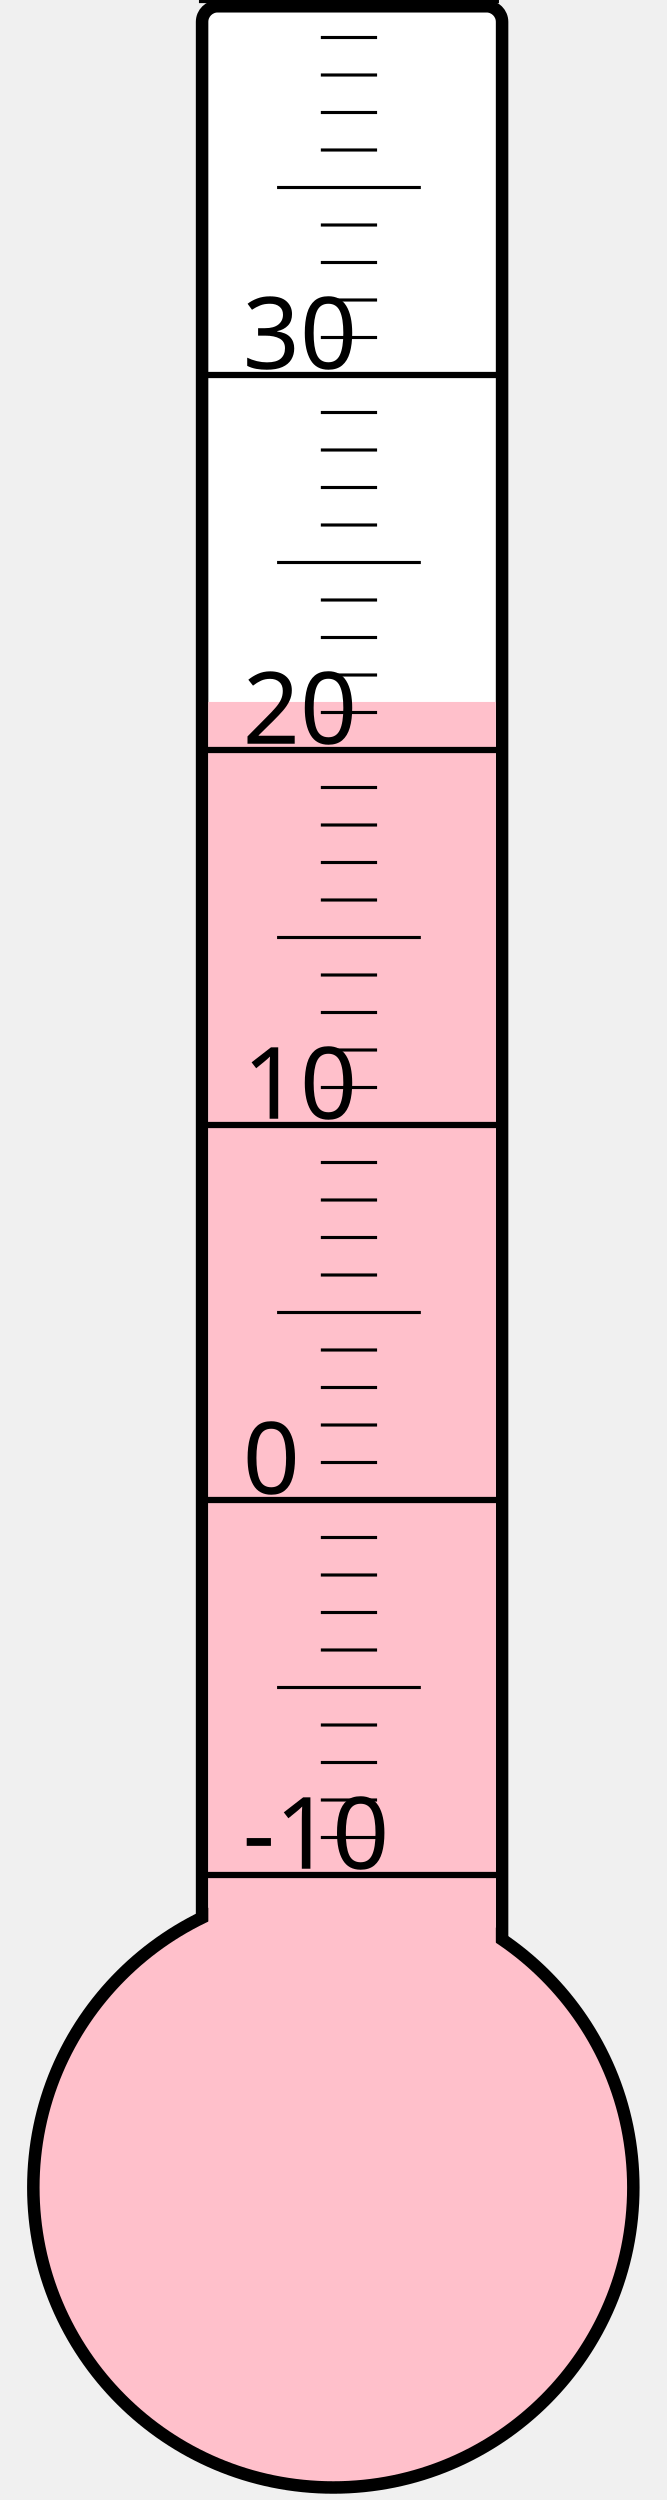
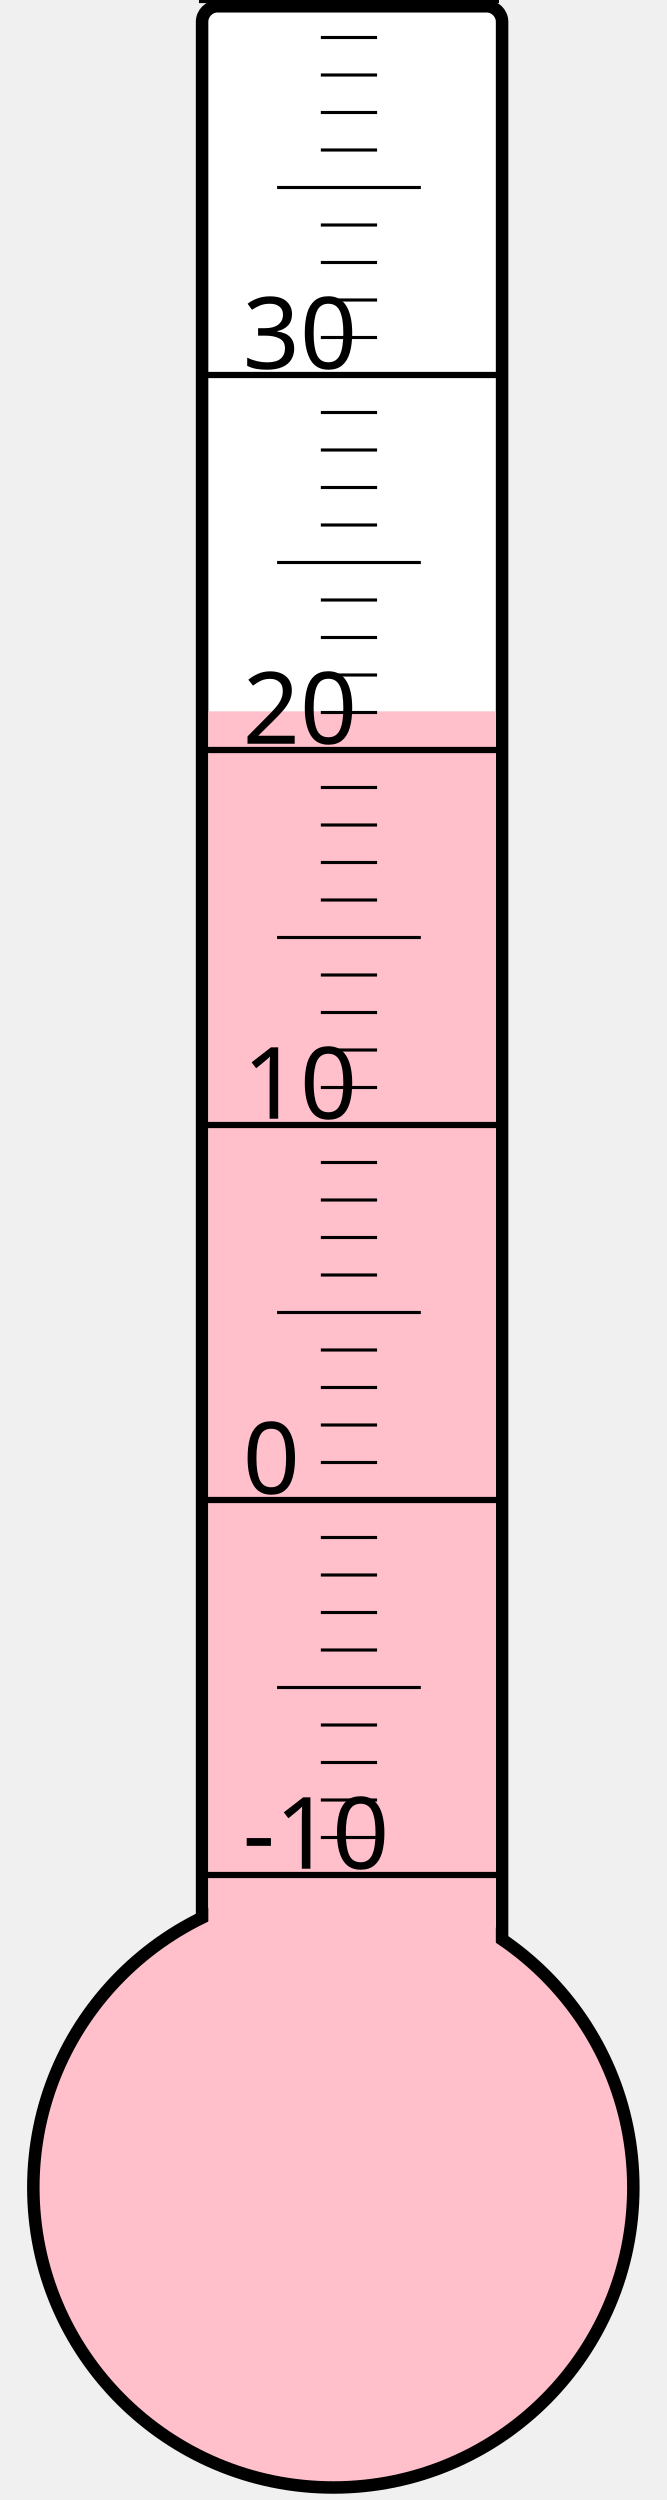
<svg xmlns="http://www.w3.org/2000/svg" width="40px" height="150px" viewBox="0 0 200 800">
  <rect width="200" height="800" x="0" y="0" style="fill: #ffffeb; fill-opacity: 0;" />
  <rect width="96" height="680" x="58" y="2" rx="5" ry="5" style="fill: white; fill-opacity: 1; stroke: black; stroke-width: 4;" />
  <circle cx="100" cy="700" r="96" style="fill: pink; stroke: black; stroke-width: 4;" />
-   <rect width="92" height="475.375" x="60" y="224.625" style="fill: pink; fill-opacity: 1; stroke-width: 0;" />
+   <rect width="92" height="472.375" x="60" y="227.625" style="fill: pink; fill-opacity: 1; stroke-width: 0;" />
  <text x="71" y="598" style="font-family: sans-serif; font-size: 24pt;">-10</text>
  <text x="71" y="478" style="font-family: sans-serif; font-size: 24pt;">0</text>
  <text x="71" y="358" style="font-family: sans-serif; font-size: 24pt;">10</text>
  <text x="71" y="238" style="font-family: sans-serif; font-size: 24pt;">20</text>
  <text x="71" y="118" style="font-family: sans-serif; font-size: 24pt;">30</text>
  <g style="stroke: black;">
    <line x1="57" y1="600" x2="153" y2="600" style="stroke-width: 2;" />
    <line x1="96" y1="588" x2="114" y2="588" style="stroke-width: 1;" />
    <line x1="96" y1="576" x2="114" y2="576" style="stroke-width: 1;" />
    <line x1="96" y1="564" x2="114" y2="564" style="stroke-width: 1;" />
    <line x1="96" y1="552" x2="114" y2="552" style="stroke-width: 1;" />
    <line x1="82" y1="540" x2="128" y2="540" style="stroke-width: 1;" />
    <line x1="96" y1="528" x2="114" y2="528" style="stroke-width: 1;" />
    <line x1="96" y1="516" x2="114" y2="516" style="stroke-width: 1;" />
    <line x1="96" y1="504" x2="114" y2="504" style="stroke-width: 1;" />
    <line x1="96" y1="492" x2="114" y2="492" style="stroke-width: 1;" />
    <line x1="57" y1="480" x2="153" y2="480" style="stroke-width: 2;" />
    <line x1="96" y1="468" x2="114" y2="468" style="stroke-width: 1;" />
    <line x1="96" y1="456" x2="114" y2="456" style="stroke-width: 1;" />
    <line x1="96" y1="444" x2="114" y2="444" style="stroke-width: 1;" />
    <line x1="96" y1="432" x2="114" y2="432" style="stroke-width: 1;" />
    <line x1="82" y1="420" x2="128" y2="420" style="stroke-width: 1;" />
    <line x1="96" y1="408" x2="114" y2="408" style="stroke-width: 1;" />
    <line x1="96" y1="396" x2="114" y2="396" style="stroke-width: 1;" />
    <line x1="96" y1="384" x2="114" y2="384" style="stroke-width: 1;" />
    <line x1="96" y1="372" x2="114" y2="372" style="stroke-width: 1;" />
    <line x1="57" y1="360" x2="153" y2="360" style="stroke-width: 2;" />
    <line x1="96" y1="348" x2="114" y2="348" style="stroke-width: 1;" />
    <line x1="96" y1="336" x2="114" y2="336" style="stroke-width: 1;" />
    <line x1="96" y1="324" x2="114" y2="324" style="stroke-width: 1;" />
    <line x1="96" y1="312" x2="114" y2="312" style="stroke-width: 1;" />
    <line x1="82" y1="300" x2="128" y2="300" style="stroke-width: 1;" />
    <line x1="96" y1="288" x2="114" y2="288" style="stroke-width: 1;" />
    <line x1="96" y1="276" x2="114" y2="276" style="stroke-width: 1;" />
    <line x1="96" y1="264" x2="114" y2="264" style="stroke-width: 1;" />
    <line x1="96" y1="252" x2="114" y2="252" style="stroke-width: 1;" />
    <line x1="57" y1="240" x2="153" y2="240" style="stroke-width: 2;" />
    <line x1="96" y1="228" x2="114" y2="228" style="stroke-width: 1;" />
    <line x1="96" y1="216" x2="114" y2="216" style="stroke-width: 1;" />
    <line x1="96" y1="204" x2="114" y2="204" style="stroke-width: 1;" />
    <line x1="96" y1="192" x2="114" y2="192" style="stroke-width: 1;" />
    <line x1="82" y1="180" x2="128" y2="180" style="stroke-width: 1;" />
    <line x1="96" y1="168" x2="114" y2="168" style="stroke-width: 1;" />
    <line x1="96" y1="156" x2="114" y2="156" style="stroke-width: 1;" />
    <line x1="96" y1="144" x2="114" y2="144" style="stroke-width: 1;" />
    <line x1="96" y1="132" x2="114" y2="132" style="stroke-width: 1;" />
    <line x1="57" y1="120" x2="153" y2="120" style="stroke-width: 2;" />
    <line x1="96" y1="108" x2="114" y2="108" style="stroke-width: 1;" />
    <line x1="96" y1="96" x2="114" y2="96" style="stroke-width: 1;" />
    <line x1="96" y1="84" x2="114" y2="84" style="stroke-width: 1;" />
    <line x1="96" y1="72" x2="114" y2="72" style="stroke-width: 1;" />
    <line x1="82" y1="60" x2="128" y2="60" style="stroke-width: 1;" />
    <line x1="96" y1="48" x2="114" y2="48" style="stroke-width: 1;" />
    <line x1="96" y1="36" x2="114" y2="36" style="stroke-width: 1;" />
    <line x1="96" y1="24" x2="114" y2="24" style="stroke-width: 1;" />
    <line x1="96" y1="12" x2="114" y2="12" style="stroke-width: 1;" />
    <line x1="57" y1="0" x2="153" y2="0" style="stroke-width: 2;" />
  </g>
</svg>
